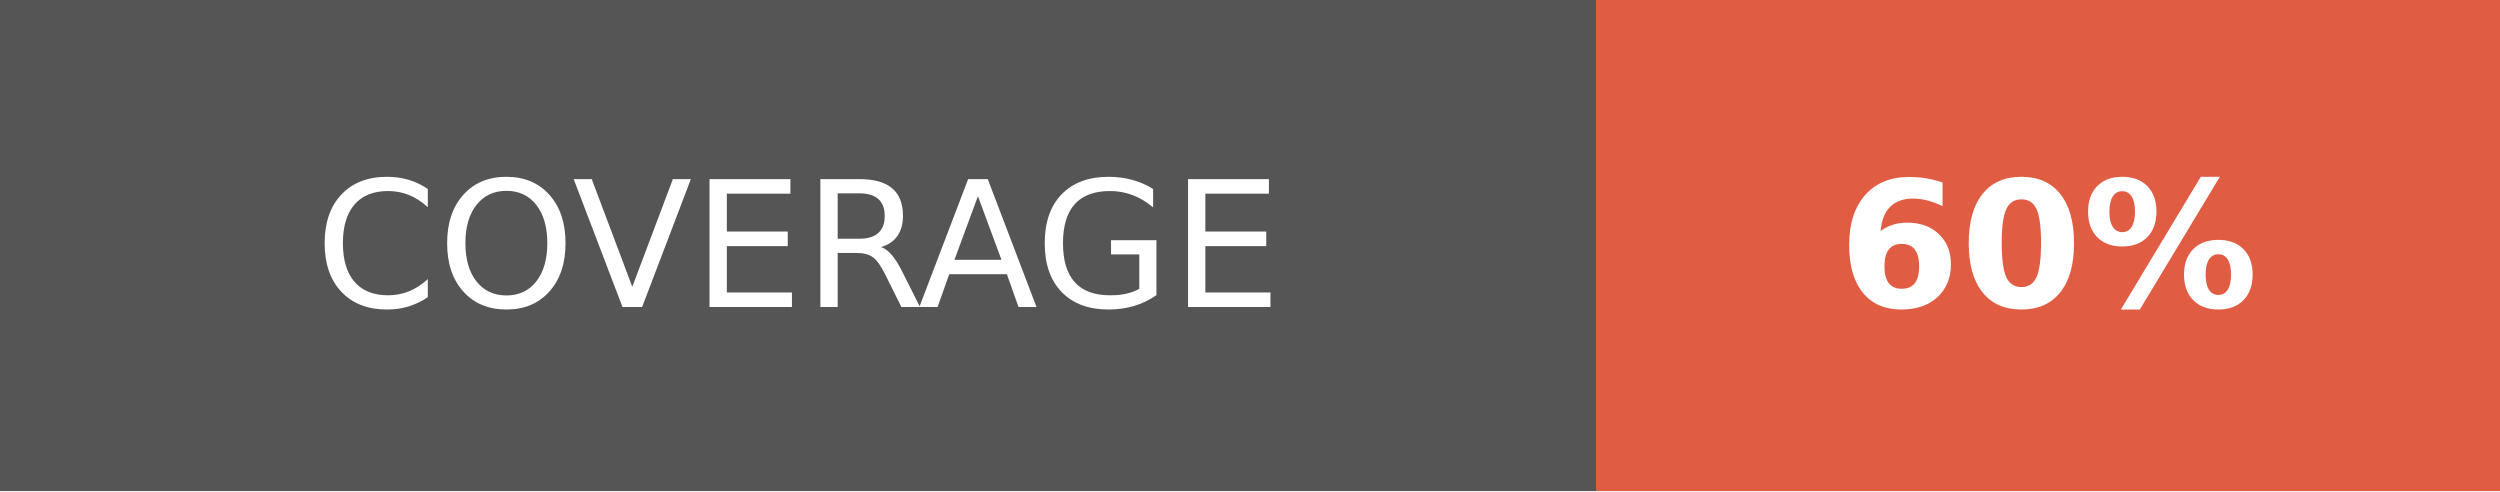
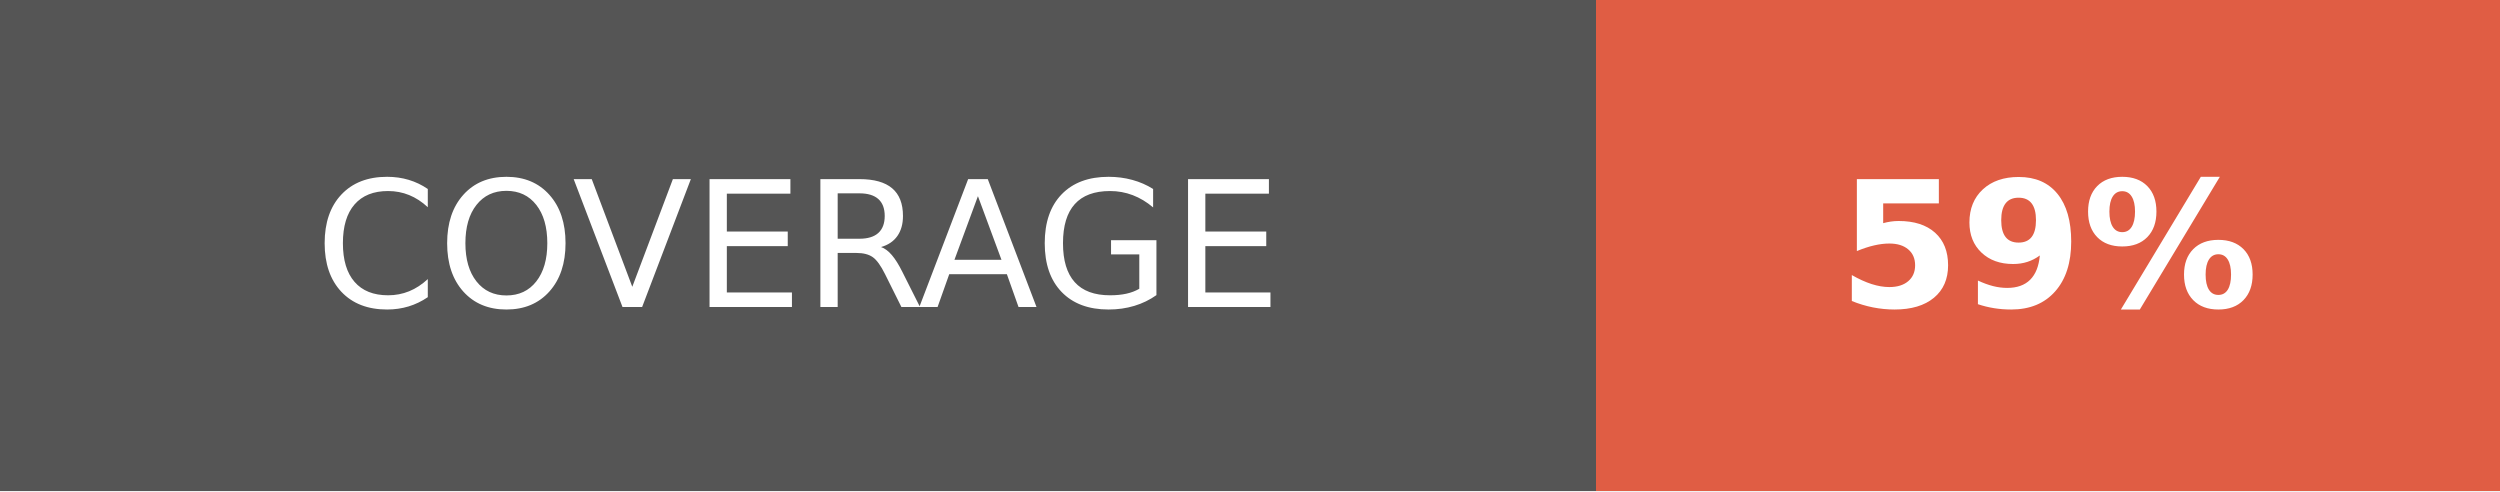
- <svg xmlns="http://www.w3.org/2000/svg" width="142.5" height="28" role="img" aria-label="COVERAGE: 60%">
+ <svg xmlns="http://www.w3.org/2000/svg" width="142.5" height="28" role="img" aria-label="COVERAGE: 59%">
  <g shape-rendering="crispEdges">
    <rect width="91" height="28" fill="#555" />
    <rect x="91" width="51.5" height="28" fill="#e05d44" />
  </g>
  <g fill="#fff" text-anchor="middle" font-family="Verdana,Geneva,DejaVu Sans,sans-serif" text-rendering="geometricPrecision" font-size="100">
    <text fill="#fff" x="455" y="175" transform="scale(.1)" textLength="670">COVERAGE</text>
-     <text fill="#fff" x="1167.5" y="175" font-weight="bold" transform="scale(.1)" textLength="275">60%</text>
+     <text fill="#fff" x="1167.5" y="175" font-weight="bold" transform="scale(.1)" textLength="275">59%</text>
  </g>
</svg>
